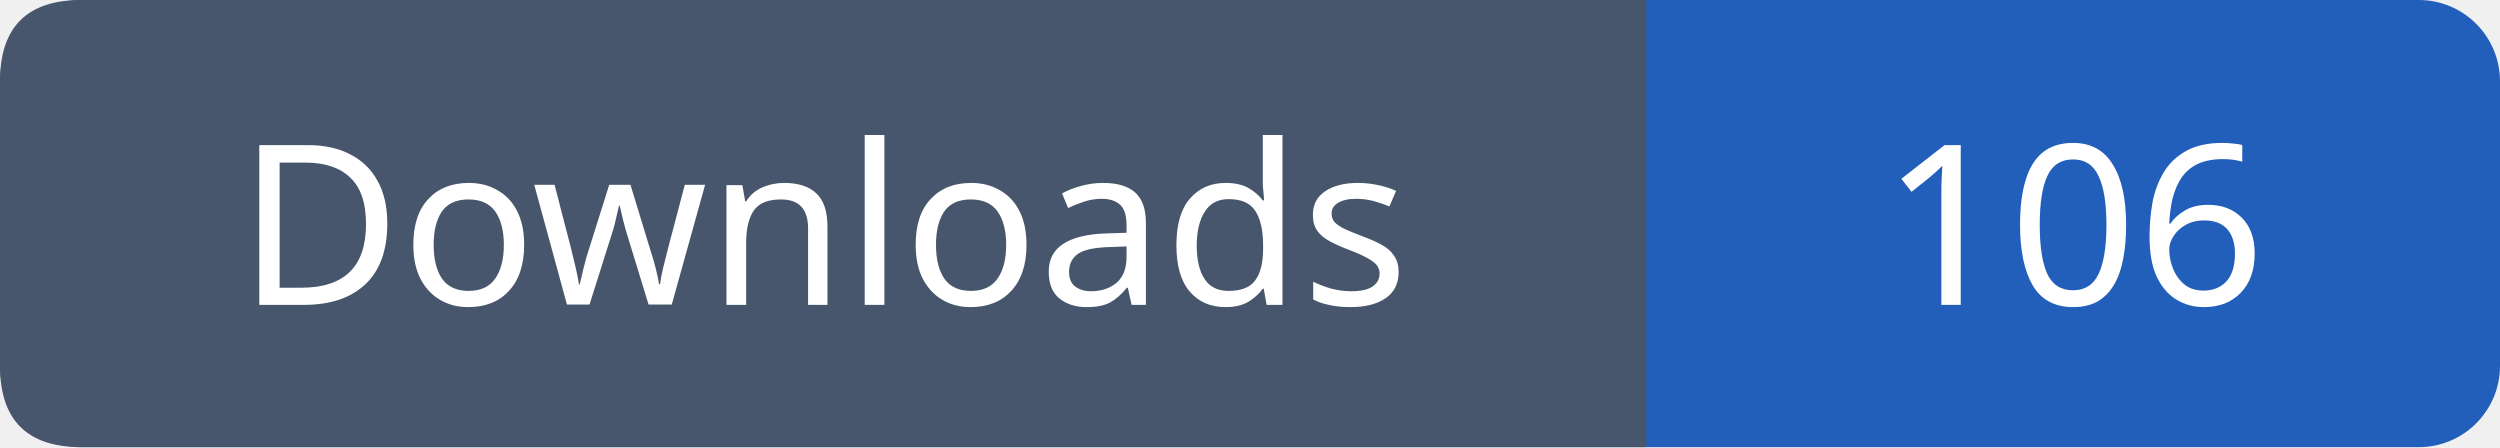
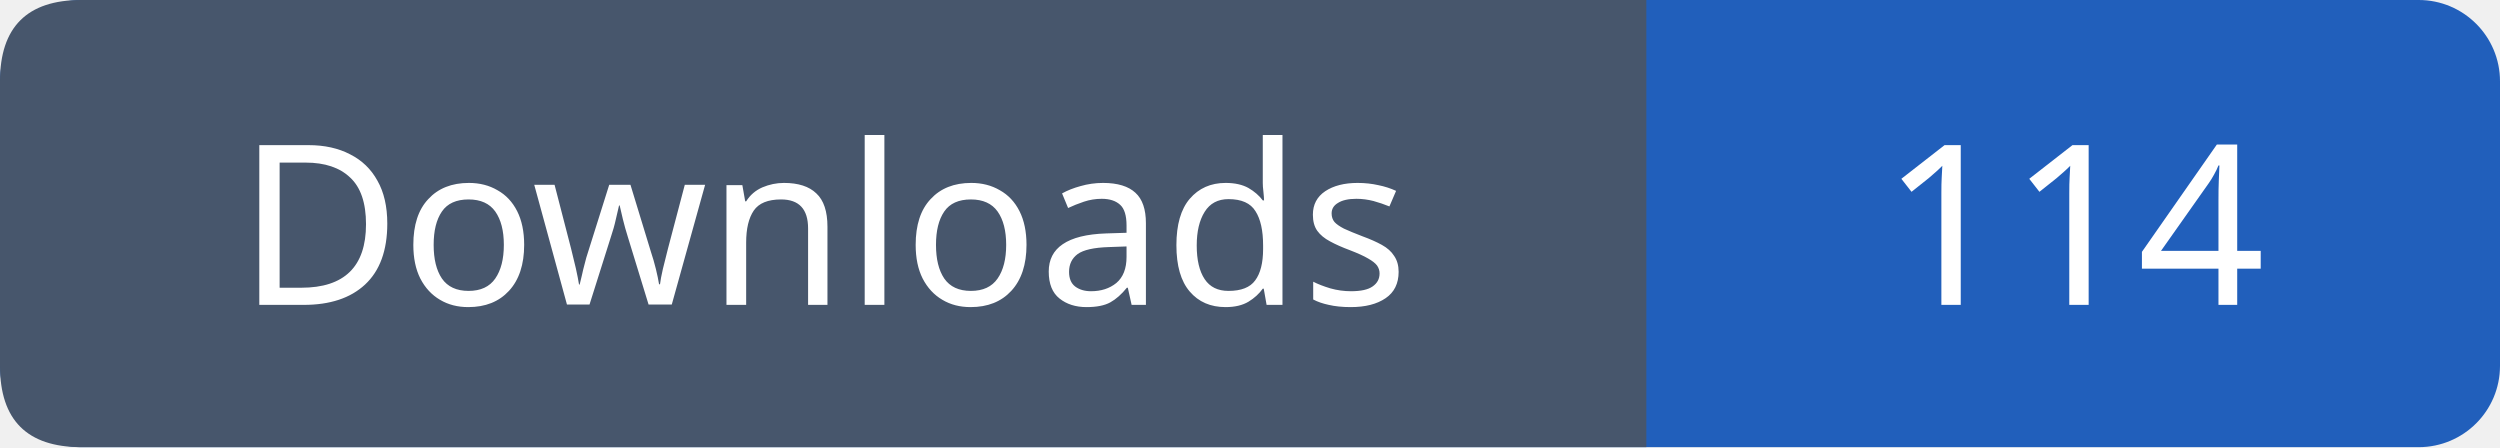
- <svg xmlns="http://www.w3.org/2000/svg" width="123" height="22" viewBox="0 0 123 22" role="img" aria-label="Downloads: 106">
+ <svg xmlns="http://www.w3.org/2000/svg" width="123" height="22" viewBox="0 0 123 22" role="img" aria-label="Downloads: 114">
  <rect width="123" height="22" rx="4" fill="#215fbb" />
  <path fill="#47566c" d="M4 0h77v22H4q-4 0-4-4V4q0-4 4-4" />
  <g font-family="Verdana,sans-serif" font-size="11" fill="white" text-anchor="middle">
    <text x="40.5" y="15">Downloads</text>
-     <text x="102.0" y="15">106</text>
+     <text x="102.0" y="15">114</text>
  </g>
</svg>
